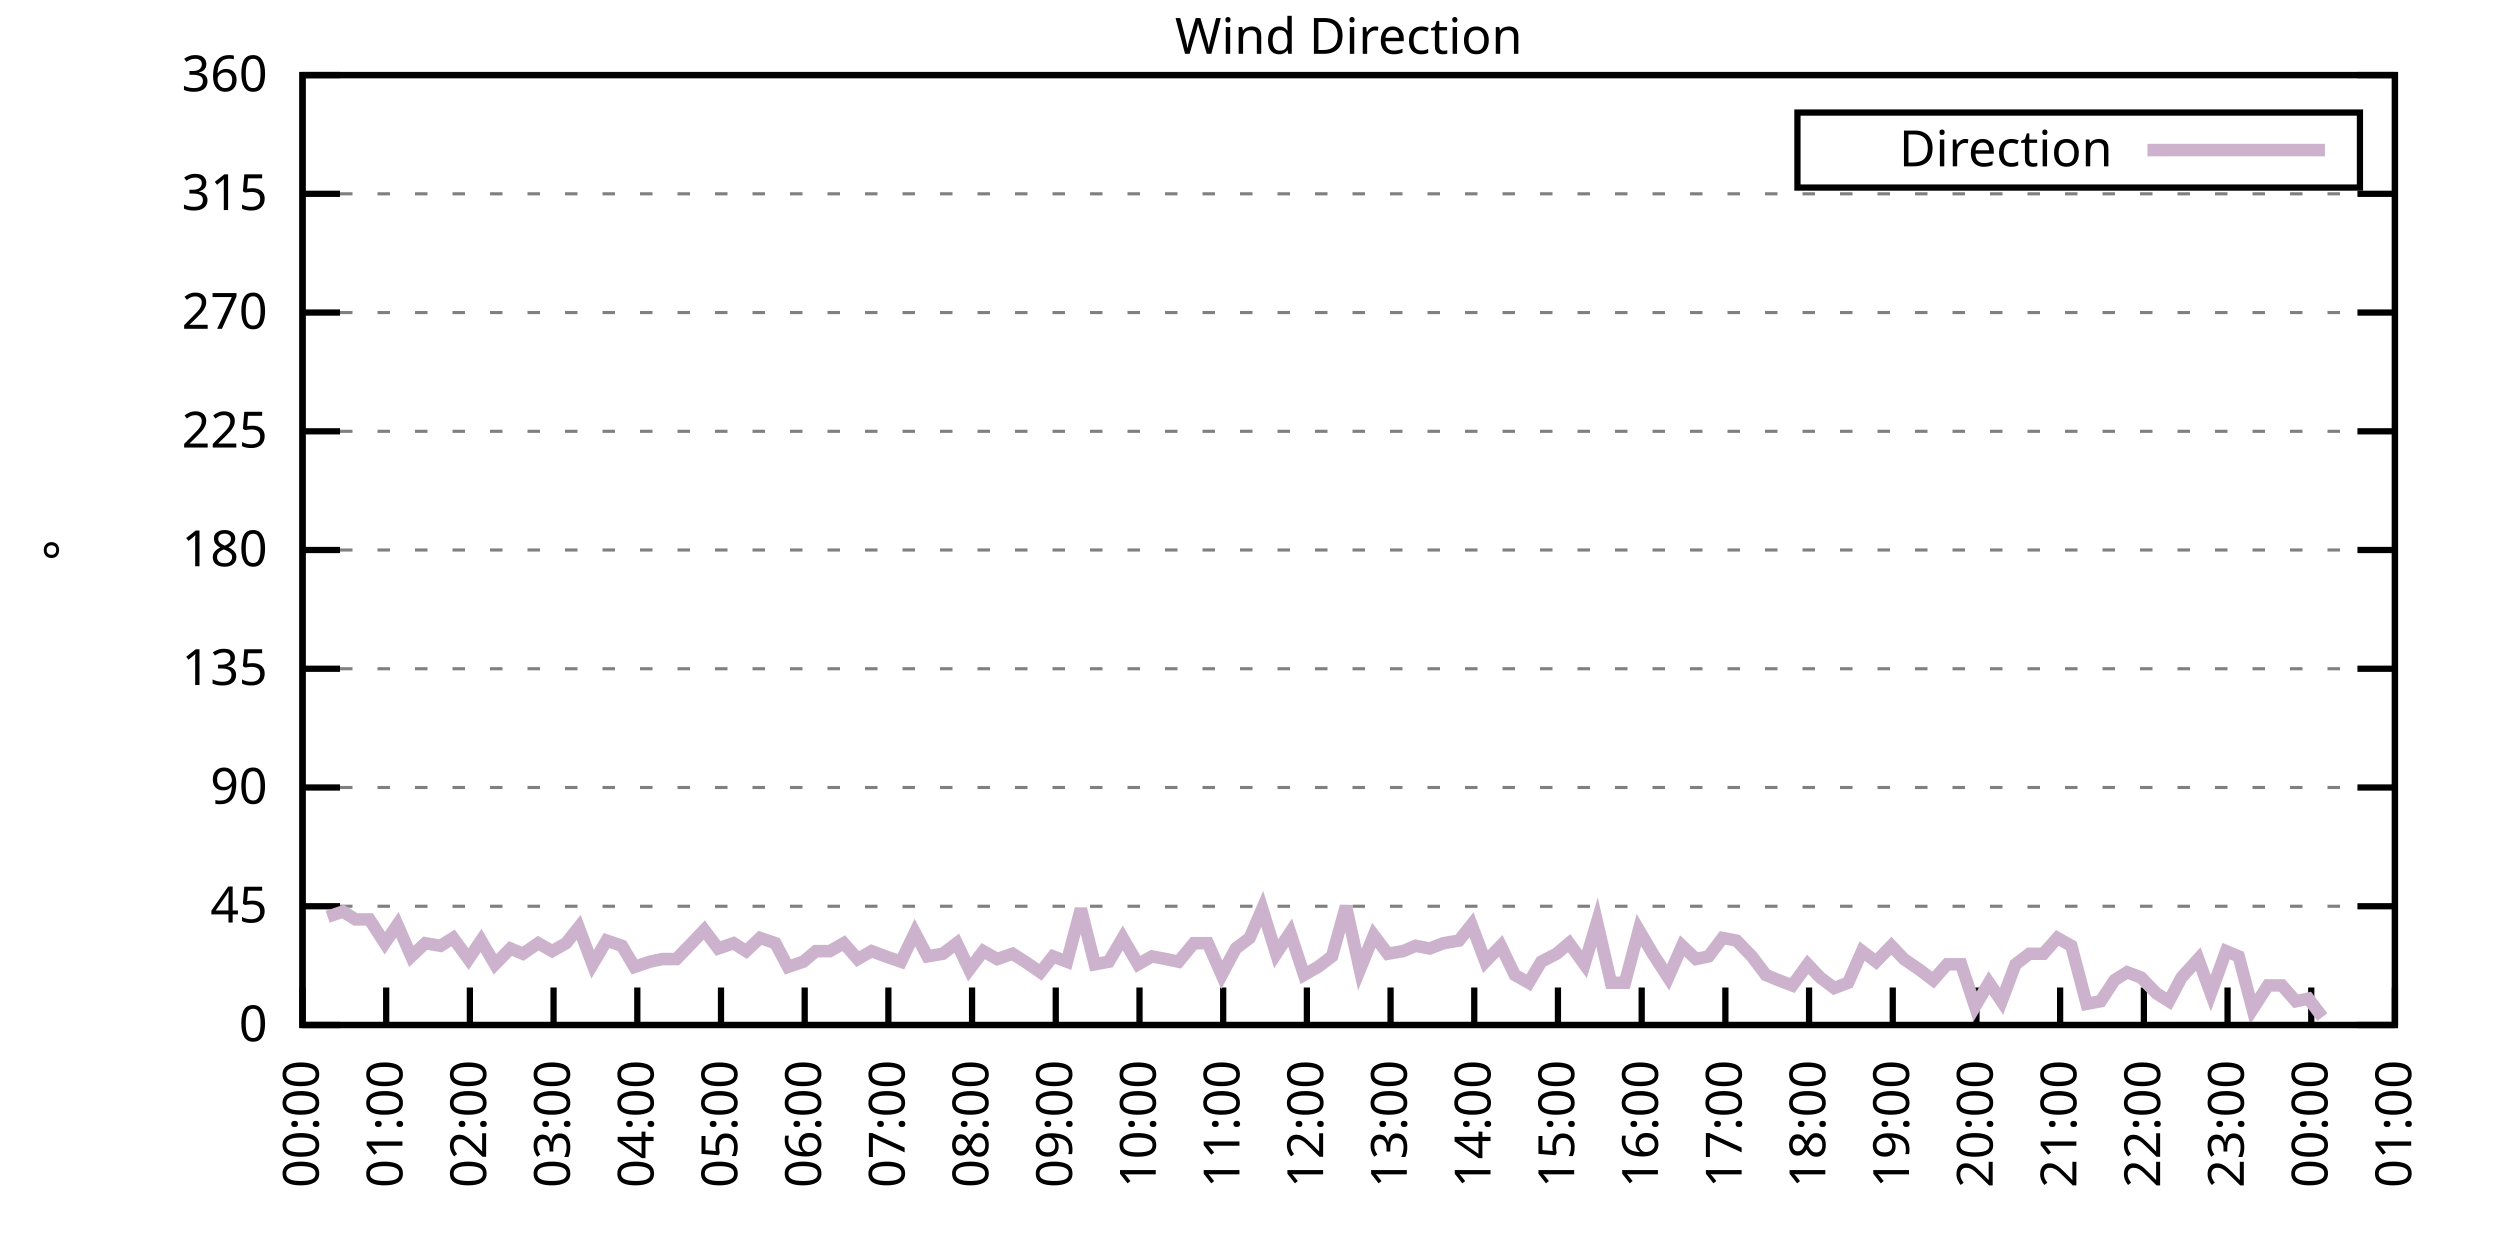
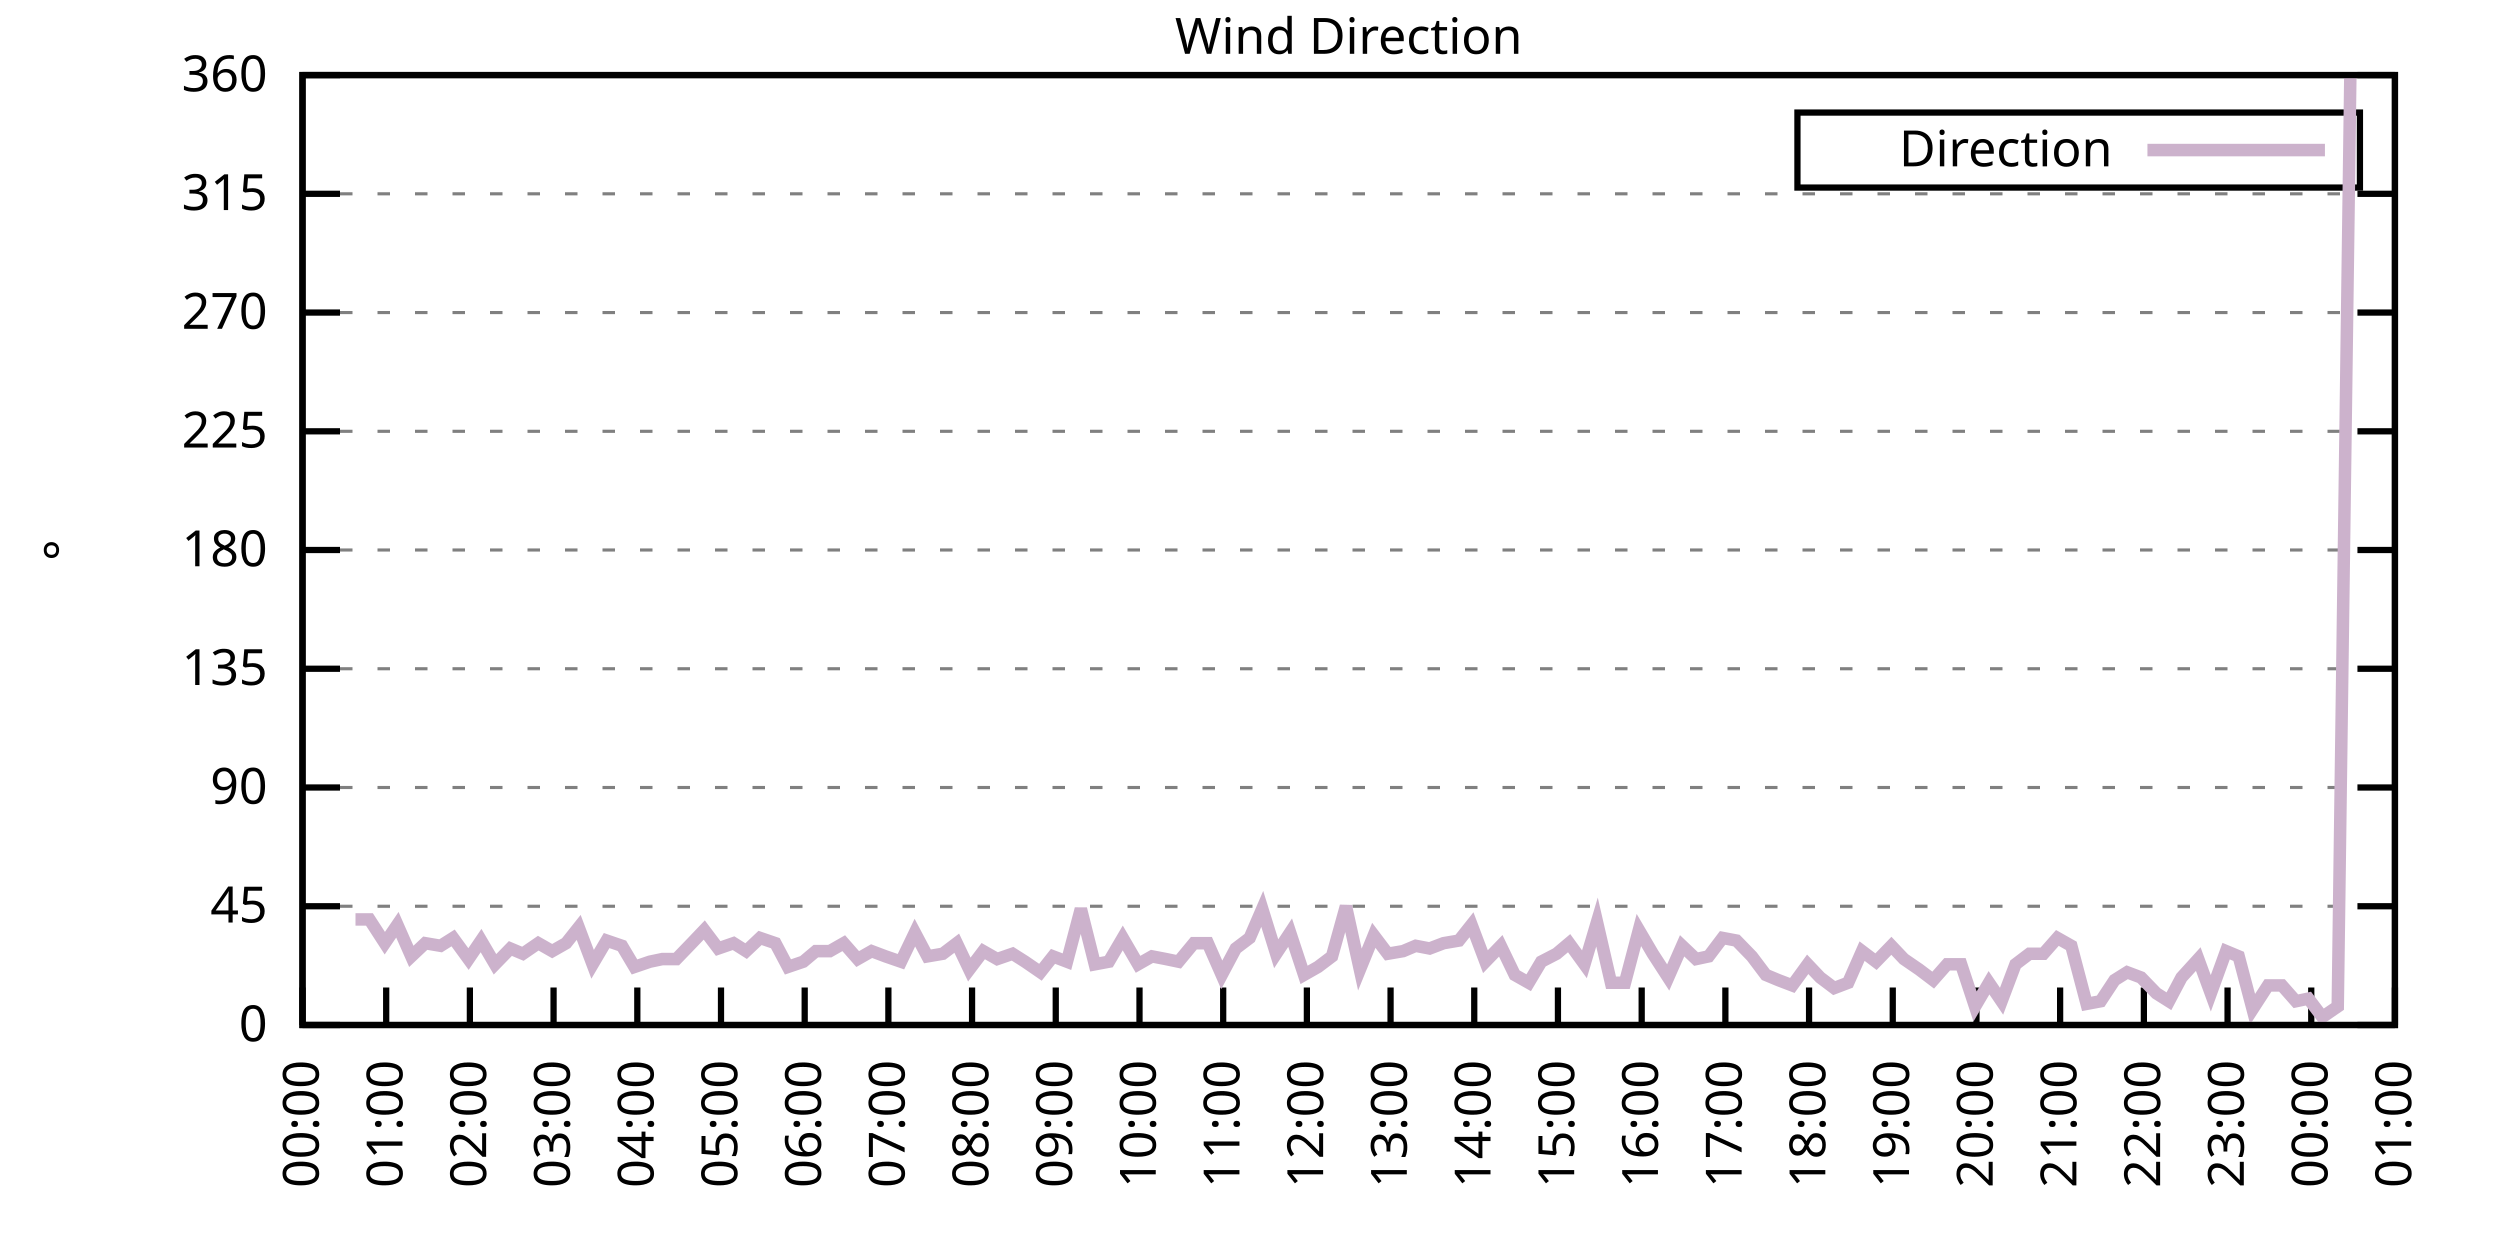
<svg xmlns="http://www.w3.org/2000/svg" xmlns:xlink="http://www.w3.org/1999/xlink" width="400" height="200" viewBox="0 0 400 200">
  <g id="gnuplot_canvas">
    <rect x="0" y="0" width="400" height="200" fill="none" />
    <defs>
      <circle id="gpDot" r="0.5" stroke-width="0.5" stroke="currentColor" />
      <path id="gpPt0" stroke-width="0.333" stroke="currentColor" d="M-1,0 h2 M0,-1 v2" />
      <path id="gpPt1" stroke-width="0.333" stroke="currentColor" d="M-1,-1 L1,1 M1,-1 L-1,1" />
      <path id="gpPt2" stroke-width="0.333" stroke="currentColor" d="M-1,0 L1,0 M0,-1 L0,1 M-1,-1 L1,1 M-1,1 L1,-1" />
      <rect id="gpPt3" stroke-width="0.333" stroke="currentColor" x="-1" y="-1" width="2" height="2" />
      <rect id="gpPt4" stroke-width="0.333" stroke="currentColor" fill="currentColor" x="-1" y="-1" width="2" height="2" />
      <circle id="gpPt5" stroke-width="0.333" stroke="currentColor" cx="0" cy="0" r="1" />
      <use xlink:href="#gpPt5" id="gpPt6" fill="currentColor" stroke="none" />
      <path id="gpPt7" stroke-width="0.333" stroke="currentColor" d="M0,-1.33 L-1.33,0.67 L1.33,0.67 z" />
      <use xlink:href="#gpPt7" id="gpPt8" fill="currentColor" stroke="none" />
      <use xlink:href="#gpPt7" id="gpPt9" stroke="currentColor" transform="rotate(180)" />
      <use xlink:href="#gpPt9" id="gpPt10" fill="currentColor" stroke="none" />
      <use xlink:href="#gpPt3" id="gpPt11" stroke="currentColor" transform="rotate(45)" />
      <use xlink:href="#gpPt11" id="gpPt12" fill="currentColor" stroke="none" />
      <path id="gpPt13" stroke-width="0.333" stroke="currentColor" d="M0,1.330 L1.265,0.411 L0.782,-1.067 L-0.782,-1.076 L-1.265,0.411 z" />
      <use xlink:href="#gpPt13" id="gpPt14" fill="currentColor" stroke="none" />
      <filter id="textbox" filterUnits="objectBoundingBox" x="0" y="0" height="1" width="1">
        <feFlood flood-color="white" flood-opacity="1" result="bgnd" />
        <feComposite in="SourceGraphic" in2="bgnd" operator="atop" />
      </filter>
      <filter id="greybox" filterUnits="objectBoundingBox" x="0" y="0" height="1" width="1">
        <feFlood flood-color="lightgrey" flood-opacity="1" result="grey" />
        <feComposite in="SourceGraphic" in2="grey" operator="atop" />
      </filter>
    </defs>
    <g fill="none" color="white" stroke="currentColor" stroke-width="1.00" stroke-linecap="butt" stroke-linejoin="miter">
</g>
    <g fill="none" color="black" stroke="currentColor" stroke-width="1.00" stroke-linecap="butt" stroke-linejoin="miter">
      <g stroke="none" shape-rendering="crispEdges">
        <polygon fill="rgb(255, 255, 255)" points="48.40,164.00 383.18,164.00 383.18,12.02 48.40,12.02 " />
      </g>
    </g>
    <g fill="none" color="black" stroke="currentColor" stroke-width="1.00" stroke-linecap="butt" stroke-linejoin="miter">
</g>
    <g fill="none" color="black" stroke="black" stroke-width="0.50" stroke-linecap="butt" stroke-linejoin="miter">
</g>
    <g fill="none" color="gray" stroke="currentColor" stroke-width="0.50" stroke-linecap="butt" stroke-linejoin="miter">
      <path stroke="gray" stroke-dasharray="2,4" class="gridline" d="M48.40,164.00 L383.19,164.00  " />
    </g>
    <g fill="none" color="gray" stroke="gray" stroke-width="1.00" stroke-linecap="butt" stroke-linejoin="miter">
</g>
    <g fill="none" color="black" stroke="currentColor" stroke-width="1.00" stroke-linecap="butt" stroke-linejoin="miter">
      <path stroke="black" d="M48.40,164.00 L54.40,164.00 M383.19,164.00 L377.19,164.00  " />
      <g transform="translate(42.80,166.60)" stroke="none" fill="black" font-family="Sans" font-size="8.00" text-anchor="end">
        <text>
          <tspan font-family="Sans"> 0</tspan>
        </text>
      </g>
    </g>
    <g fill="none" color="black" stroke="currentColor" stroke-width="1.00" stroke-linecap="butt" stroke-linejoin="miter">
</g>
    <g fill="none" color="black" stroke="black" stroke-width="0.50" stroke-linecap="butt" stroke-linejoin="miter">
</g>
    <g fill="none" color="gray" stroke="currentColor" stroke-width="0.50" stroke-linecap="butt" stroke-linejoin="miter">
      <path stroke="gray" stroke-dasharray="2,4" class="gridline" d="M48.40,145.00 L383.19,145.00  " />
    </g>
    <g fill="none" color="gray" stroke="gray" stroke-width="1.00" stroke-linecap="butt" stroke-linejoin="miter">
</g>
    <g fill="none" color="black" stroke="currentColor" stroke-width="1.00" stroke-linecap="butt" stroke-linejoin="miter">
      <path stroke="black" d="M48.40,145.00 L54.40,145.00 M383.19,145.00 L377.19,145.00  " />
      <g transform="translate(42.80,147.60)" stroke="none" fill="black" font-family="Sans" font-size="8.00" text-anchor="end">
        <text>
          <tspan font-family="Sans"> 45</tspan>
        </text>
      </g>
    </g>
    <g fill="none" color="black" stroke="currentColor" stroke-width="1.00" stroke-linecap="butt" stroke-linejoin="miter">
</g>
    <g fill="none" color="black" stroke="black" stroke-width="0.50" stroke-linecap="butt" stroke-linejoin="miter">
</g>
    <g fill="none" color="gray" stroke="currentColor" stroke-width="0.50" stroke-linecap="butt" stroke-linejoin="miter">
      <path stroke="gray" stroke-dasharray="2,4" class="gridline" d="M48.40,126.00 L383.19,126.00  " />
    </g>
    <g fill="none" color="gray" stroke="gray" stroke-width="1.00" stroke-linecap="butt" stroke-linejoin="miter">
</g>
    <g fill="none" color="black" stroke="currentColor" stroke-width="1.00" stroke-linecap="butt" stroke-linejoin="miter">
      <path stroke="black" d="M48.40,126.00 L54.40,126.00 M383.19,126.00 L377.19,126.00  " />
      <g transform="translate(42.80,128.60)" stroke="none" fill="black" font-family="Sans" font-size="8.00" text-anchor="end">
        <text>
          <tspan font-family="Sans"> 90</tspan>
        </text>
      </g>
    </g>
    <g fill="none" color="black" stroke="currentColor" stroke-width="1.00" stroke-linecap="butt" stroke-linejoin="miter">
</g>
    <g fill="none" color="black" stroke="black" stroke-width="0.50" stroke-linecap="butt" stroke-linejoin="miter">
</g>
    <g fill="none" color="gray" stroke="currentColor" stroke-width="0.50" stroke-linecap="butt" stroke-linejoin="miter">
      <path stroke="gray" stroke-dasharray="2,4" class="gridline" d="M48.40,107.00 L383.19,107.00  " />
    </g>
    <g fill="none" color="gray" stroke="gray" stroke-width="1.00" stroke-linecap="butt" stroke-linejoin="miter">
</g>
    <g fill="none" color="black" stroke="currentColor" stroke-width="1.00" stroke-linecap="butt" stroke-linejoin="miter">
      <path stroke="black" d="M48.40,107.00 L54.40,107.00 M383.19,107.00 L377.19,107.00  " />
      <g transform="translate(42.80,109.60)" stroke="none" fill="black" font-family="Sans" font-size="8.00" text-anchor="end">
        <text>
          <tspan font-family="Sans"> 135</tspan>
        </text>
      </g>
    </g>
    <g fill="none" color="black" stroke="currentColor" stroke-width="1.00" stroke-linecap="butt" stroke-linejoin="miter">
</g>
    <g fill="none" color="black" stroke="black" stroke-width="0.50" stroke-linecap="butt" stroke-linejoin="miter">
</g>
    <g fill="none" color="gray" stroke="currentColor" stroke-width="0.50" stroke-linecap="butt" stroke-linejoin="miter">
      <path stroke="gray" stroke-dasharray="2,4" class="gridline" d="M48.40,88.00 L383.19,88.00  " />
    </g>
    <g fill="none" color="gray" stroke="gray" stroke-width="1.00" stroke-linecap="butt" stroke-linejoin="miter">
</g>
    <g fill="none" color="black" stroke="currentColor" stroke-width="1.00" stroke-linecap="butt" stroke-linejoin="miter">
      <path stroke="black" d="M48.40,88.00 L54.40,88.00 M383.19,88.00 L377.19,88.00  " />
      <g transform="translate(42.80,90.60)" stroke="none" fill="black" font-family="Sans" font-size="8.00" text-anchor="end">
        <text>
          <tspan font-family="Sans"> 180</tspan>
        </text>
      </g>
    </g>
    <g fill="none" color="black" stroke="currentColor" stroke-width="1.00" stroke-linecap="butt" stroke-linejoin="miter">
</g>
    <g fill="none" color="black" stroke="black" stroke-width="0.50" stroke-linecap="butt" stroke-linejoin="miter">
</g>
    <g fill="none" color="gray" stroke="currentColor" stroke-width="0.50" stroke-linecap="butt" stroke-linejoin="miter">
      <path stroke="gray" stroke-dasharray="2,4" class="gridline" d="M48.40,69.01 L383.19,69.01  " />
    </g>
    <g fill="none" color="gray" stroke="gray" stroke-width="1.00" stroke-linecap="butt" stroke-linejoin="miter">
</g>
    <g fill="none" color="black" stroke="currentColor" stroke-width="1.00" stroke-linecap="butt" stroke-linejoin="miter">
      <path stroke="black" d="M48.40,69.01 L54.40,69.01 M383.19,69.01 L377.19,69.01  " />
      <g transform="translate(42.80,71.61)" stroke="none" fill="black" font-family="Sans" font-size="8.00" text-anchor="end">
        <text>
          <tspan font-family="Sans"> 225</tspan>
        </text>
      </g>
    </g>
    <g fill="none" color="black" stroke="currentColor" stroke-width="1.00" stroke-linecap="butt" stroke-linejoin="miter">
</g>
    <g fill="none" color="black" stroke="black" stroke-width="0.50" stroke-linecap="butt" stroke-linejoin="miter">
</g>
    <g fill="none" color="gray" stroke="currentColor" stroke-width="0.50" stroke-linecap="butt" stroke-linejoin="miter">
      <path stroke="gray" stroke-dasharray="2,4" class="gridline" d="M48.40,50.01 L383.19,50.01  " />
    </g>
    <g fill="none" color="gray" stroke="gray" stroke-width="1.00" stroke-linecap="butt" stroke-linejoin="miter">
</g>
    <g fill="none" color="black" stroke="currentColor" stroke-width="1.00" stroke-linecap="butt" stroke-linejoin="miter">
      <path stroke="black" d="M48.40,50.01 L54.40,50.01 M383.19,50.01 L377.19,50.01  " />
      <g transform="translate(42.80,52.61)" stroke="none" fill="black" font-family="Sans" font-size="8.00" text-anchor="end">
        <text>
          <tspan font-family="Sans"> 270</tspan>
        </text>
      </g>
    </g>
    <g fill="none" color="black" stroke="currentColor" stroke-width="1.00" stroke-linecap="butt" stroke-linejoin="miter">
</g>
    <g fill="none" color="black" stroke="black" stroke-width="0.50" stroke-linecap="butt" stroke-linejoin="miter">
</g>
    <g fill="none" color="gray" stroke="currentColor" stroke-width="0.50" stroke-linecap="butt" stroke-linejoin="miter">
      <path stroke="gray" stroke-dasharray="2,4" class="gridline" d="M48.40,31.01 L383.19,31.01  " />
    </g>
    <g fill="none" color="gray" stroke="gray" stroke-width="1.00" stroke-linecap="butt" stroke-linejoin="miter">
</g>
    <g fill="none" color="black" stroke="currentColor" stroke-width="1.00" stroke-linecap="butt" stroke-linejoin="miter">
      <path stroke="black" d="M48.40,31.01 L54.40,31.01 M383.19,31.01 L377.19,31.01  " />
      <g transform="translate(42.80,33.61)" stroke="none" fill="black" font-family="Sans" font-size="8.00" text-anchor="end">
        <text>
          <tspan font-family="Sans"> 315</tspan>
        </text>
      </g>
    </g>
    <g fill="none" color="black" stroke="currentColor" stroke-width="1.00" stroke-linecap="butt" stroke-linejoin="miter">
</g>
    <g fill="none" color="black" stroke="black" stroke-width="0.50" stroke-linecap="butt" stroke-linejoin="miter">
</g>
    <g fill="none" color="gray" stroke="currentColor" stroke-width="0.50" stroke-linecap="butt" stroke-linejoin="miter">
      <path stroke="gray" stroke-dasharray="2,4" class="gridline" d="M48.40,12.01 L383.19,12.01  " />
    </g>
    <g fill="none" color="gray" stroke="gray" stroke-width="1.00" stroke-linecap="butt" stroke-linejoin="miter">
</g>
    <g fill="none" color="black" stroke="currentColor" stroke-width="1.00" stroke-linecap="butt" stroke-linejoin="miter">
      <path stroke="black" d="M48.40,12.01 L54.40,12.01 M383.19,12.01 L377.19,12.01  " />
      <g transform="translate(42.80,14.61)" stroke="none" fill="black" font-family="Sans" font-size="8.00" text-anchor="end">
        <text>
          <tspan font-family="Sans"> 360</tspan>
        </text>
      </g>
    </g>
    <g fill="none" color="black" stroke="currentColor" stroke-width="1.00" stroke-linecap="butt" stroke-linejoin="miter">
      <path stroke="black" d="M48.40,164.00 L48.40,158.00  " />
      <g transform="translate(51.00,169.60) rotate(270.00)" stroke="none" fill="black" font-family="Sans" font-size="8.00" text-anchor="end">
        <text>
          <tspan font-family="Sans">00:00</tspan>
        </text>
      </g>
    </g>
    <g fill="none" color="black" stroke="currentColor" stroke-width="1.00" stroke-linecap="butt" stroke-linejoin="miter">
      <path stroke="black" d="M61.79,164.00 L61.79,158.00  " />
      <g transform="translate(64.39,169.60) rotate(270.00)" stroke="none" fill="black" font-family="Sans" font-size="8.00" text-anchor="end">
        <text>
          <tspan font-family="Sans">01:00</tspan>
        </text>
      </g>
    </g>
    <g fill="none" color="black" stroke="currentColor" stroke-width="1.00" stroke-linecap="butt" stroke-linejoin="miter">
      <path stroke="black" d="M75.18,164.00 L75.18,158.00  " />
      <g transform="translate(77.78,169.60) rotate(270.00)" stroke="none" fill="black" font-family="Sans" font-size="8.00" text-anchor="end">
        <text>
          <tspan font-family="Sans">02:00</tspan>
        </text>
      </g>
    </g>
    <g fill="none" color="black" stroke="currentColor" stroke-width="1.00" stroke-linecap="butt" stroke-linejoin="miter">
      <path stroke="black" d="M88.57,164.00 L88.57,158.00  " />
      <g transform="translate(91.17,169.60) rotate(270.00)" stroke="none" fill="black" font-family="Sans" font-size="8.00" text-anchor="end">
        <text>
          <tspan font-family="Sans">03:00</tspan>
        </text>
      </g>
    </g>
    <g fill="none" color="black" stroke="currentColor" stroke-width="1.00" stroke-linecap="butt" stroke-linejoin="miter">
      <path stroke="black" d="M101.97,164.00 L101.97,158.00  " />
      <g transform="translate(104.57,169.60) rotate(270.00)" stroke="none" fill="black" font-family="Sans" font-size="8.00" text-anchor="end">
        <text>
          <tspan font-family="Sans">04:00</tspan>
        </text>
      </g>
    </g>
    <g fill="none" color="black" stroke="currentColor" stroke-width="1.00" stroke-linecap="butt" stroke-linejoin="miter">
      <path stroke="black" d="M115.36,164.00 L115.36,158.00  " />
      <g transform="translate(117.96,169.60) rotate(270.00)" stroke="none" fill="black" font-family="Sans" font-size="8.00" text-anchor="end">
        <text>
          <tspan font-family="Sans">05:00</tspan>
        </text>
      </g>
    </g>
    <g fill="none" color="black" stroke="currentColor" stroke-width="1.00" stroke-linecap="butt" stroke-linejoin="miter">
      <path stroke="black" d="M128.75,164.00 L128.75,158.00  " />
      <g transform="translate(131.35,169.60) rotate(270.00)" stroke="none" fill="black" font-family="Sans" font-size="8.00" text-anchor="end">
        <text>
          <tspan font-family="Sans">06:00</tspan>
        </text>
      </g>
    </g>
    <g fill="none" color="black" stroke="currentColor" stroke-width="1.00" stroke-linecap="butt" stroke-linejoin="miter">
      <path stroke="black" d="M142.14,164.00 L142.14,158.00  " />
      <g transform="translate(144.74,169.60) rotate(270.00)" stroke="none" fill="black" font-family="Sans" font-size="8.00" text-anchor="end">
        <text>
          <tspan font-family="Sans">07:00</tspan>
        </text>
      </g>
    </g>
    <g fill="none" color="black" stroke="currentColor" stroke-width="1.00" stroke-linecap="butt" stroke-linejoin="miter">
      <path stroke="black" d="M155.53,164.00 L155.53,158.00  " />
      <g transform="translate(158.13,169.60) rotate(270.00)" stroke="none" fill="black" font-family="Sans" font-size="8.00" text-anchor="end">
        <text>
          <tspan font-family="Sans">08:00</tspan>
        </text>
      </g>
    </g>
    <g fill="none" color="black" stroke="currentColor" stroke-width="1.00" stroke-linecap="butt" stroke-linejoin="miter">
      <path stroke="black" d="M168.92,164.00 L168.92,158.00  " />
      <g transform="translate(171.52,169.60) rotate(270.00)" stroke="none" fill="black" font-family="Sans" font-size="8.00" text-anchor="end">
        <text>
          <tspan font-family="Sans">09:00</tspan>
        </text>
      </g>
    </g>
    <g fill="none" color="black" stroke="currentColor" stroke-width="1.00" stroke-linecap="butt" stroke-linejoin="miter">
      <path stroke="black" d="M182.32,164.00 L182.32,158.00  " />
      <g transform="translate(184.92,169.60) rotate(270.00)" stroke="none" fill="black" font-family="Sans" font-size="8.00" text-anchor="end">
        <text>
          <tspan font-family="Sans">10:00</tspan>
        </text>
      </g>
    </g>
    <g fill="none" color="black" stroke="currentColor" stroke-width="1.00" stroke-linecap="butt" stroke-linejoin="miter">
      <path stroke="black" d="M195.71,164.00 L195.71,158.00  " />
      <g transform="translate(198.31,169.60) rotate(270.00)" stroke="none" fill="black" font-family="Sans" font-size="8.00" text-anchor="end">
        <text>
          <tspan font-family="Sans">11:00</tspan>
        </text>
      </g>
    </g>
    <g fill="none" color="black" stroke="currentColor" stroke-width="1.00" stroke-linecap="butt" stroke-linejoin="miter">
      <path stroke="black" d="M209.10,164.00 L209.10,158.00  " />
      <g transform="translate(211.70,169.60) rotate(270.00)" stroke="none" fill="black" font-family="Sans" font-size="8.00" text-anchor="end">
        <text>
          <tspan font-family="Sans">12:00</tspan>
        </text>
      </g>
    </g>
    <g fill="none" color="black" stroke="currentColor" stroke-width="1.00" stroke-linecap="butt" stroke-linejoin="miter">
      <path stroke="black" d="M222.49,164.00 L222.49,158.00  " />
      <g transform="translate(225.09,169.60) rotate(270.00)" stroke="none" fill="black" font-family="Sans" font-size="8.00" text-anchor="end">
        <text>
          <tspan font-family="Sans">13:00</tspan>
        </text>
      </g>
    </g>
    <g fill="none" color="black" stroke="currentColor" stroke-width="1.00" stroke-linecap="butt" stroke-linejoin="miter">
      <path stroke="black" d="M235.88,164.00 L235.88,158.00  " />
      <g transform="translate(238.48,169.60) rotate(270.00)" stroke="none" fill="black" font-family="Sans" font-size="8.00" text-anchor="end">
        <text>
          <tspan font-family="Sans">14:00</tspan>
        </text>
      </g>
    </g>
    <g fill="none" color="black" stroke="currentColor" stroke-width="1.00" stroke-linecap="butt" stroke-linejoin="miter">
      <path stroke="black" d="M249.27,164.00 L249.27,158.00  " />
      <g transform="translate(251.87,169.60) rotate(270.00)" stroke="none" fill="black" font-family="Sans" font-size="8.00" text-anchor="end">
        <text>
          <tspan font-family="Sans">15:00</tspan>
        </text>
      </g>
    </g>
    <g fill="none" color="black" stroke="currentColor" stroke-width="1.00" stroke-linecap="butt" stroke-linejoin="miter">
      <path stroke="black" d="M262.67,164.00 L262.67,158.00  " />
      <g transform="translate(265.27,169.60) rotate(270.00)" stroke="none" fill="black" font-family="Sans" font-size="8.00" text-anchor="end">
        <text>
          <tspan font-family="Sans">16:00</tspan>
        </text>
      </g>
    </g>
    <g fill="none" color="black" stroke="currentColor" stroke-width="1.00" stroke-linecap="butt" stroke-linejoin="miter">
      <path stroke="black" d="M276.06,164.00 L276.06,158.00  " />
      <g transform="translate(278.66,169.60) rotate(270.00)" stroke="none" fill="black" font-family="Sans" font-size="8.00" text-anchor="end">
        <text>
          <tspan font-family="Sans">17:00</tspan>
        </text>
      </g>
    </g>
    <g fill="none" color="black" stroke="currentColor" stroke-width="1.00" stroke-linecap="butt" stroke-linejoin="miter">
      <path stroke="black" d="M289.45,164.00 L289.45,158.00  " />
      <g transform="translate(292.05,169.60) rotate(270.00)" stroke="none" fill="black" font-family="Sans" font-size="8.00" text-anchor="end">
        <text>
          <tspan font-family="Sans">18:00</tspan>
        </text>
      </g>
    </g>
    <g fill="none" color="black" stroke="currentColor" stroke-width="1.00" stroke-linecap="butt" stroke-linejoin="miter">
      <path stroke="black" d="M302.84,164.00 L302.84,158.00  " />
      <g transform="translate(305.44,169.60) rotate(270.00)" stroke="none" fill="black" font-family="Sans" font-size="8.00" text-anchor="end">
        <text>
          <tspan font-family="Sans">19:00</tspan>
        </text>
      </g>
    </g>
    <g fill="none" color="black" stroke="currentColor" stroke-width="1.00" stroke-linecap="butt" stroke-linejoin="miter">
      <path stroke="black" d="M316.23,164.00 L316.23,158.00  " />
      <g transform="translate(318.83,169.60) rotate(270.00)" stroke="none" fill="black" font-family="Sans" font-size="8.00" text-anchor="end">
        <text>
          <tspan font-family="Sans">20:00</tspan>
        </text>
      </g>
    </g>
    <g fill="none" color="black" stroke="currentColor" stroke-width="1.00" stroke-linecap="butt" stroke-linejoin="miter">
      <path stroke="black" d="M329.62,164.00 L329.62,158.00  " />
      <g transform="translate(332.22,169.60) rotate(270.00)" stroke="none" fill="black" font-family="Sans" font-size="8.00" text-anchor="end">
        <text>
          <tspan font-family="Sans">21:00</tspan>
        </text>
      </g>
    </g>
    <g fill="none" color="black" stroke="currentColor" stroke-width="1.00" stroke-linecap="butt" stroke-linejoin="miter">
      <path stroke="black" d="M343.02,164.00 L343.02,158.00  " />
      <g transform="translate(345.62,169.60) rotate(270.00)" stroke="none" fill="black" font-family="Sans" font-size="8.00" text-anchor="end">
        <text>
          <tspan font-family="Sans">22:00</tspan>
        </text>
      </g>
    </g>
    <g fill="none" color="black" stroke="currentColor" stroke-width="1.00" stroke-linecap="butt" stroke-linejoin="miter">
      <path stroke="black" d="M356.41,164.00 L356.41,158.00  " />
      <g transform="translate(359.01,169.60) rotate(270.00)" stroke="none" fill="black" font-family="Sans" font-size="8.00" text-anchor="end">
        <text>
          <tspan font-family="Sans">23:00</tspan>
        </text>
      </g>
    </g>
    <g fill="none" color="black" stroke="currentColor" stroke-width="1.00" stroke-linecap="butt" stroke-linejoin="miter">
      <path stroke="black" d="M369.80,164.00 L369.80,158.00  " />
      <g transform="translate(372.40,169.60) rotate(270.00)" stroke="none" fill="black" font-family="Sans" font-size="8.00" text-anchor="end">
        <text>
          <tspan font-family="Sans">00:00</tspan>
        </text>
      </g>
    </g>
    <g fill="none" color="black" stroke="currentColor" stroke-width="1.00" stroke-linecap="butt" stroke-linejoin="miter">
      <path stroke="black" d="M383.19,164.00 L383.19,158.00  " />
      <g transform="translate(385.79,169.60) rotate(270.00)" stroke="none" fill="black" font-family="Sans" font-size="8.00" text-anchor="end">
        <text>
          <tspan font-family="Sans">01:00</tspan>
        </text>
      </g>
    </g>
    <g fill="none" color="black" stroke="currentColor" stroke-width="1.00" stroke-linecap="butt" stroke-linejoin="miter">
</g>
    <g fill="none" color="black" stroke="currentColor" stroke-width="1.00" stroke-linecap="butt" stroke-linejoin="miter">
      <path stroke="black" d="M48.40,12.01 L48.40,164.00 L383.19,164.00 L383.19,12.01 L48.40,12.01 Z  " />
    </g>
    <g fill="none" color="black" stroke="currentColor" stroke-width="1.00" stroke-linecap="butt" stroke-linejoin="miter">
</g>
    <g fill="none" color="black" stroke="currentColor" stroke-width="1.00" stroke-linecap="butt" stroke-linejoin="miter">
      <path stroke="black" d="M287.59,30.01 L287.59,18.01 L377.59,18.01 L377.59,30.01 L287.59,30.01 Z  " />
    </g>
    <g id="Wind_direction_plot_1">
      <g fill="none" color="white" stroke="black" stroke-width="2.00" stroke-linecap="butt" stroke-linejoin="miter">
</g>
      <g fill="none" color="black" stroke="currentColor" stroke-width="2.00" stroke-linecap="butt" stroke-linejoin="miter">
        <g transform="translate(337.99,26.61)" stroke="none" fill="black" font-family="Sans" font-size="8.00" text-anchor="end">
          <text>
            <tspan font-family="Sans">Direction</tspan>
          </text>
        </g>
      </g>
      <g fill="none" color="black" stroke="currentColor" stroke-width="2.00" stroke-linecap="butt" stroke-linejoin="miter">
-         <path stroke="rgb(204, 178, 204)" d="M343.59,24.01 L371.99,24.01 M52.42,146.69 L54.87,145.85 L56.88,147.11 L59.11,147.11 L61.57,150.91 L63.58,147.96   L65.81,153.02 L68.04,150.91 L70.50,151.33 L72.50,150.07 L74.96,153.45 L76.97,150.49 L79.20,154.29 L81.66,151.76   L83.66,152.60 L86.12,150.91 L88.35,152.18 L90.58,150.91 L92.59,148.38 L94.82,154.29 L97.06,150.49 L99.51,151.33   L101.52,154.71 L103.98,153.87 L105.98,153.45 L108.22,153.45 L110.67,150.91 L112.68,148.80 L114.91,151.76 L117.37,150.91   L119.38,152.18 L121.61,150.07 L124.06,150.91 L126.07,154.71 L128.53,153.87 L130.54,152.18 L132.77,152.18 L135.00,150.91   L137.23,153.45 L139.46,152.18 L141.69,153.02 L144.15,153.87 L146.38,149.22 L148.39,153.02 L150.85,152.60 L153.08,150.91   L155.09,155.13 L157.32,152.18 L159.55,153.45 L162.01,152.60 L164.01,153.87 L166.47,155.56 L168.48,153.02 L170.71,153.87   L172.94,145.42 L175.17,154.29 L177.41,153.87 L179.64,150.07 L182.09,154.29 L184.32,153.02 L186.56,153.45 L188.57,153.87   L191.02,150.91 L193.25,150.91 L195.48,155.98 L197.72,151.76 L199.95,150.07 L201.96,145.42 L204.19,152.60 L206.42,149.22   L208.65,155.98 L210.88,154.71 L213.12,153.02 L215.35,145.00 L217.58,155.13 L219.81,149.65 L222.04,152.60 L224.50,152.18   L226.51,151.33 L228.74,151.76 L230.97,150.91 L233.43,150.49 L235.44,147.96 L237.67,153.87 L240.12,151.33 L242.36,155.98   L244.59,157.24 L246.60,153.87 L249.05,152.60 L251.06,150.91 L253.51,154.29 L255.52,147.53 L257.76,157.24 L259.99,157.24   L262.22,148.80 L264.45,152.60 L266.91,156.40 L269.14,151.33 L271.37,153.45 L273.38,153.02 L275.61,150.07 L277.84,150.49   L280.30,153.02 L282.53,155.98 L284.54,156.82 L286.77,157.67 L289.23,154.29 L291.23,156.40 L293.47,158.09 L295.70,157.24   L297.93,152.18 L300.16,153.87 L302.62,151.33 L304.63,153.45 L307.08,155.13 L309.31,156.82 L311.54,154.29 L313.78,154.29   L316.01,161.04 L318.24,157.24 L320.25,160.20 L322.48,154.29 L324.71,152.60 L326.95,152.60 L329.18,150.07 L331.41,151.33   L333.86,160.62 L336.10,160.20 L338.33,156.82 L340.34,155.56 L342.57,156.40 L345.02,158.93 L347.03,160.20 L349.04,156.40   L351.72,153.45 L353.73,158.93 L356.18,152.18 L358.19,153.02 L360.42,161.47 L362.88,157.67 L365.11,157.67 L367.34,160.20   L369.35,159.78 L371.58,162.73  " />
+         <path stroke="rgb(204, 178, 204)" d="M343.59,24.01 L371.99,24.01 M56.88,147.11 L59.11,147.11 L61.57,150.91 L63.58,147.96 L65.81,153.02 L68.04,150.91   L70.50,151.33 L72.50,150.07 L74.96,153.45 L76.97,150.49 L79.20,154.29 L81.66,151.76 L83.66,152.60 L86.12,150.91   L88.35,152.18 L90.58,150.91 L92.59,148.38 L94.82,154.29 L97.06,150.49 L99.51,151.33 L101.52,154.71 L103.98,153.87   L105.98,153.45 L108.22,153.45 L110.67,150.91 L112.68,148.80 L114.91,151.76 L117.37,150.91 L119.38,152.18 L121.61,150.07   L124.06,150.91 L126.07,154.71 L128.53,153.87 L130.54,152.18 L132.77,152.18 L135.00,150.91 L137.23,153.45 L139.46,152.18   L141.69,153.02 L144.15,153.87 L146.38,149.22 L148.39,153.02 L150.85,152.60 L153.08,150.91 L155.09,155.13 L157.32,152.18   L159.55,153.45 L162.01,152.60 L164.01,153.87 L166.47,155.56 L168.48,153.02 L170.71,153.87 L172.94,145.42 L175.17,154.29   L177.41,153.87 L179.64,150.07 L182.09,154.29 L184.32,153.02 L186.56,153.45 L188.57,153.87 L191.02,150.91 L193.25,150.91   L195.48,155.98 L197.72,151.76 L199.95,150.07 L201.96,145.42 L204.19,152.60 L206.42,149.22 L208.65,155.98 L210.88,154.71   L213.12,153.02 L215.35,145.00 L217.58,155.13 L219.81,149.65 L222.04,152.60 L224.50,152.18 L226.51,151.33 L228.74,151.76   L230.97,150.91 L233.43,150.49 L235.44,147.96 L237.67,153.87 L240.12,151.33 L242.36,155.98 L244.59,157.24 L246.60,153.87   L249.05,152.60 L251.06,150.91 L253.51,154.29 L255.52,147.53 L257.76,157.24 L259.99,157.24 L262.22,148.80 L264.45,152.60   L266.91,156.40 L269.14,151.33 L271.37,153.45 L273.38,153.02 L275.61,150.07 L277.84,150.49 L280.30,153.02 L282.53,155.98   L284.54,156.82 L286.77,157.67 L289.23,154.29 L291.23,156.40 L293.47,158.09 L295.70,157.24 L297.93,152.18 L300.16,153.87   L302.62,151.33 L304.63,153.45 L307.08,155.13 L309.31,156.82 L311.54,154.29 L313.78,154.29 L316.01,161.04 L318.24,157.24   L320.25,160.20 L322.48,154.29 L324.71,152.60 L326.95,152.60 L329.18,150.07 L331.41,151.33 L333.86,160.62 L336.10,160.20   L338.33,156.82 L340.34,155.56 L342.57,156.40 L345.02,158.93 L347.03,160.20 L349.04,156.40 L351.72,153.45 L353.73,158.93   L356.18,152.18 L358.19,153.02 L360.42,161.47 L362.88,157.67 L365.11,157.67 L367.34,160.20 L369.35,159.78 L371.58,162.73   L374.04,161.04 L376.05,12.43  " />
      </g>
    </g>
    <g fill="none" color="black" stroke="currentColor" stroke-width="2.00" stroke-linecap="butt" stroke-linejoin="miter">
</g>
    <g fill="none" color="black" stroke="black" stroke-width="1.00" stroke-linecap="butt" stroke-linejoin="miter">
</g>
    <g fill="none" color="black" stroke="currentColor" stroke-width="1.00" stroke-linecap="butt" stroke-linejoin="miter">
      <path stroke="black" d="M48.40,12.01 L48.40,164.00 L383.19,164.00 L383.19,12.01 L48.40,12.01 Z  " />
      <g transform="translate(12.80,88.01) rotate(270.00)" stroke="none" fill="black" font-family="Sans" font-size="8.00" text-anchor="middle">
        <text>
          <tspan font-family="Sans">°</tspan>
        </text>
      </g>
    </g>
    <g fill="none" color="black" stroke="currentColor" stroke-width="1.00" stroke-linecap="butt" stroke-linejoin="miter">
</g>
    <g fill="none" color="black" stroke="currentColor" stroke-width="1.00" stroke-linecap="butt" stroke-linejoin="miter">
      <g transform="translate(215.79,8.61)" stroke="none" fill="black" font-family="Sans" font-size="8.00" text-anchor="middle">
        <text>
          <tspan font-family="Sans">Wind Direction</tspan>
        </text>
      </g>
    </g>
    <g fill="none" color="black" stroke="currentColor" stroke-width="1.00" stroke-linecap="butt" stroke-linejoin="miter">
</g>
  </g>
</svg>
